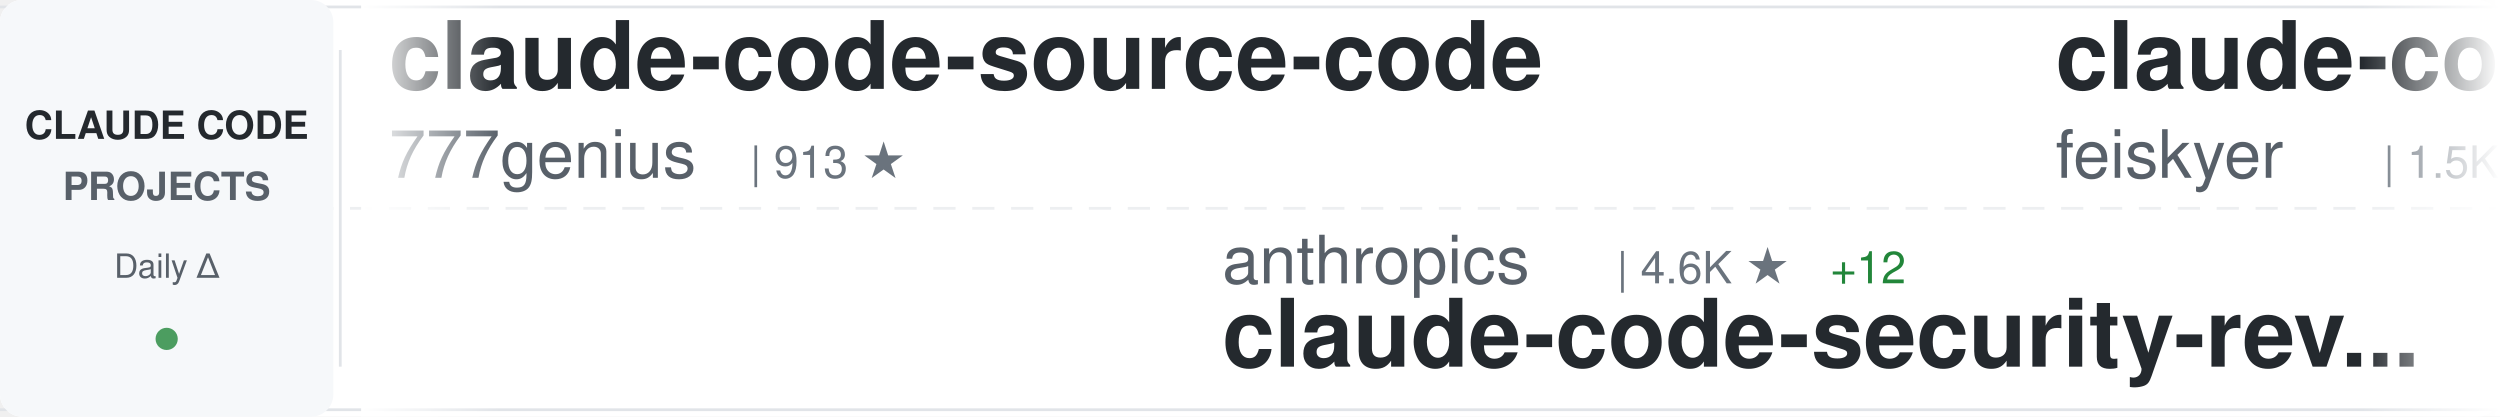
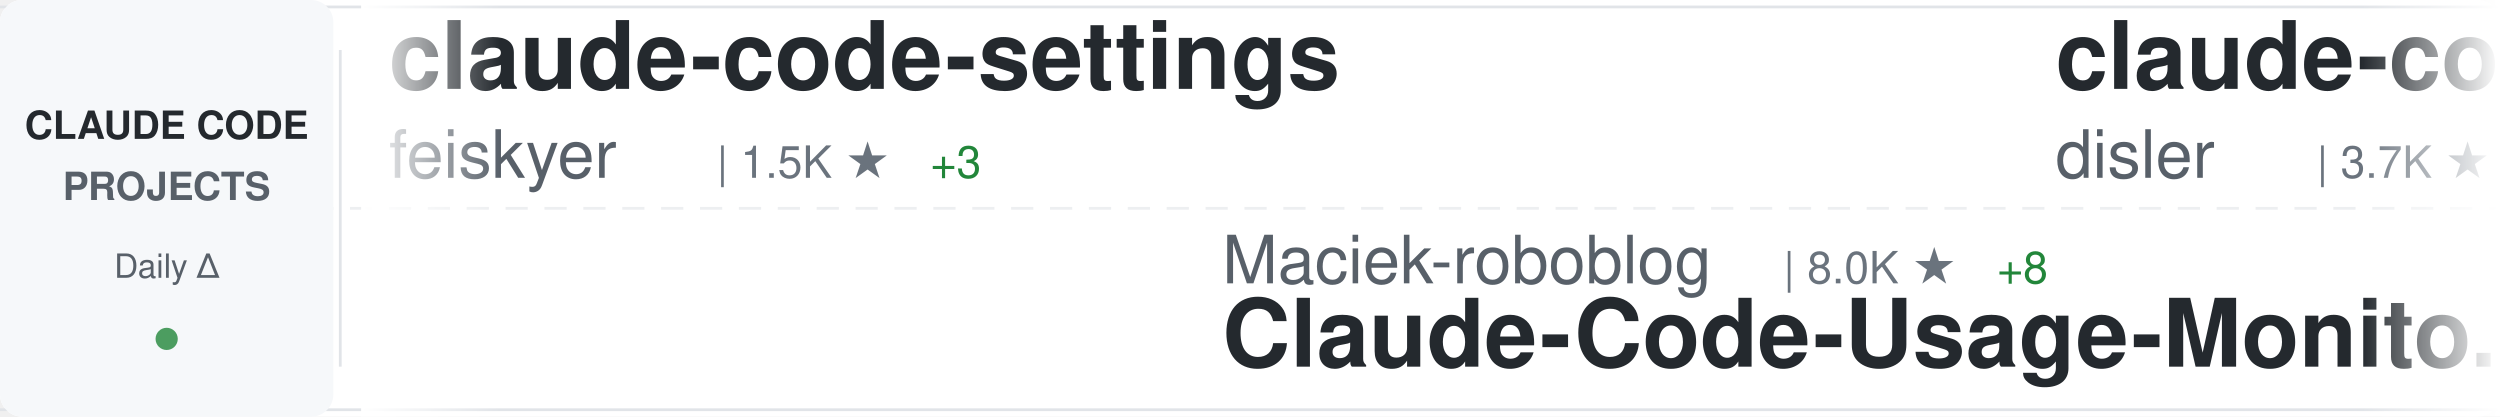
<svg xmlns="http://www.w3.org/2000/svg" width="900" height="150">
  <defs>
    <linearGradient id="awesomeLeftFade" x1="0%" y1="0%" x2="100%" y2="0%">
      <stop offset="0%" style="stop-color:#ffffff;stop-opacity:1" />
      <stop offset="100%" style="stop-color:#ffffff;stop-opacity:0" />
    </linearGradient>
    <linearGradient id="awesomeRightFade" x1="0%" y1="0%" x2="100%" y2="0%">
      <stop offset="0%" style="stop-color:#ffffff;stop-opacity:0" />
      <stop offset="100%" style="stop-color:#ffffff;stop-opacity:1" />
    </linearGradient>
  </defs>
  <rect width="900" height="150" fill="#ffffff" rx="8" />
  <rect x="0" y="2" width="900" height="1" fill="#e1e4e8" />
  <rect x="0" y="147" width="900" height="1" fill="#e1e4e8" />
  <line x1="0" y1="75" x2="900" y2="75" stroke="#e1e4e8" stroke-width="1" stroke-dasharray="8 6" opacity="0.6" />
  <rect x="0" y="0" width="120" height="150" fill="#f6f8fa" rx="8" />
  <text x="60" y="50" font-family="-apple-system, BlinkMacSystemFont, 'Segoe UI', Helvetica, Arial, sans-serif" font-size="14" font-weight="600" fill="#24292e" text-anchor="middle">CLAUDE CODE</text>
  <text x="60" y="72" font-family="-apple-system, BlinkMacSystemFont, 'Segoe UI', Helvetica, Arial, sans-serif" font-size="14" font-weight="600" fill="#586069" text-anchor="middle">PROJECTS</text>
  <text x="60" y="100" font-family="-apple-system, BlinkMacSystemFont, 'Segoe UI', Helvetica, Arial, sans-serif" font-size="12" font-weight="500" fill="#586069" text-anchor="middle">Daily Δ</text>
  <circle cx="60" cy="122" r="4" fill="#22863a" opacity="0.8" />
  <rect x="122" y="18" width="1" height="114" fill="#e1e4e8" />
  <clipPath id="awesomeTickerClip">
    <rect x="130" y="0" width="770" height="150" />
  </clipPath>
  <g clip-path="url(#awesomeTickerClip)">
    <g id="awesomeTickerItems">
      <animateTransform attributeName="transform" attributeType="XML" type="translate" from="0 0" to="-3000 0" dur="54s" repeatCount="indefinite" />
      <g transform="translate(0, 0)">
-         <text x="140" y="32" font-family="-apple-system, BlinkMacSystemFont, 'Segoe UI', Helvetica, Arial, sans-serif" font-size="34" font-weight="600" fill="#24292e">claude-code-source-code</text>
-         <text x="140" y="64" font-family="-apple-system, BlinkMacSystemFont, 'Segoe UI', Helvetica, Arial, sans-serif" font-size="24" font-weight="400" fill="#586069">777genius</text>
-         <text x="270" y="64" font-family="-apple-system, BlinkMacSystemFont, 'Segoe UI', Helvetica, Arial, sans-serif" font-size="16" font-weight="500" fill="#6a737d">| 913 ★</text>
-       </g>
-       <g transform="translate(300, 0)">
-         <text x="140" y="102" font-family="-apple-system, BlinkMacSystemFont, 'Segoe UI', Helvetica, Arial, sans-serif" font-size="24" font-weight="400" fill="#586069">anthropics</text>
-         <text x="282" y="102" font-family="-apple-system, BlinkMacSystemFont, 'Segoe UI', Helvetica, Arial, sans-serif" font-size="16" font-weight="500" fill="#6a737d">| 4.6K ★</text>
-         <text x="359" y="102" font-family="-apple-system, BlinkMacSystemFont, 'Segoe UI', Helvetica, Arial, sans-serif" font-size="16" font-weight="500" fill="#22863a"> +12</text>
-         <text x="140" y="132" font-family="-apple-system, BlinkMacSystemFont, 'Segoe UI', Helvetica, Arial, sans-serif" font-size="34" font-weight="600" fill="#24292e">claude-code-security-rev...</text>
-       </g>
-       <g transform="translate(600, 0)">
        <text x="140" y="32" font-family="-apple-system, BlinkMacSystemFont, 'Segoe UI', Helvetica, Arial, sans-serif" font-size="34" font-weight="600" fill="#24292e">claude-code-settings</text>
        <text x="140" y="64" font-family="-apple-system, BlinkMacSystemFont, 'Segoe UI', Helvetica, Arial, sans-serif" font-size="24" font-weight="400" fill="#586069">feiskyer</text>
        <text x="258" y="64" font-family="-apple-system, BlinkMacSystemFont, 'Segoe UI', Helvetica, Arial, sans-serif" font-size="16" font-weight="500" fill="#6a737d">| 1.5K ★</text>
        <text x="335" y="64" font-family="-apple-system, BlinkMacSystemFont, 'Segoe UI', Helvetica, Arial, sans-serif" font-size="16" font-weight="500" fill="#22863a"> +3</text>
      </g>
+       <g transform="translate(300, 0)">
+         <text x="140" y="102" font-family="-apple-system, BlinkMacSystemFont, 'Segoe UI', Helvetica, Arial, sans-serif" font-size="24" font-weight="400" fill="#586069">Maciek-roboblog</text>
+         <text x="342" y="102" font-family="-apple-system, BlinkMacSystemFont, 'Segoe UI', Helvetica, Arial, sans-serif" font-size="16" font-weight="500" fill="#6a737d">| 8.0K ★</text>
+         <text x="419" y="102" font-family="-apple-system, BlinkMacSystemFont, 'Segoe UI', Helvetica, Arial, sans-serif" font-size="16" font-weight="500" fill="#22863a"> +8</text>
+         <text x="140" y="132" font-family="-apple-system, BlinkMacSystemFont, 'Segoe UI', Helvetica, Arial, sans-serif" font-size="34" font-weight="600" fill="#24292e">Claude-Code-Usage-Monito...</text>
+       </g>
+       <g transform="translate(600, 0)">
+         <text x="140" y="32" font-family="-apple-system, BlinkMacSystemFont, 'Segoe UI', Helvetica, Arial, sans-serif" font-size="34" font-weight="600" fill="#24292e">claude-code-hooks-master...</text>
+         <text x="140" y="64" font-family="-apple-system, BlinkMacSystemFont, 'Segoe UI', Helvetica, Arial, sans-serif" font-size="24" font-weight="400" fill="#586069">disler</text>
+         <text x="234" y="64" font-family="-apple-system, BlinkMacSystemFont, 'Segoe UI', Helvetica, Arial, sans-serif" font-size="16" font-weight="500" fill="#6a737d">| 3.7K ★</text>
+         <text x="311" y="64" font-family="-apple-system, BlinkMacSystemFont, 'Segoe UI', Helvetica, Arial, sans-serif" font-size="16" font-weight="500" fill="#22863a"> +5</text>
+       </g>
      <g transform="translate(900, 0)">
-         <text x="140" y="102" font-family="-apple-system, BlinkMacSystemFont, 'Segoe UI', Helvetica, Arial, sans-serif" font-size="24" font-weight="400" fill="#586069">LING71671</text>
-         <text x="270" y="102" font-family="-apple-system, BlinkMacSystemFont, 'Segoe UI', Helvetica, Arial, sans-serif" font-size="16" font-weight="500" fill="#6a737d">| 840 ★</text>
-         <text x="338" y="102" font-family="-apple-system, BlinkMacSystemFont, 'Segoe UI', Helvetica, Arial, sans-serif" font-size="16" font-weight="500" fill="#22863a"> +2</text>
-         <text x="140" y="132" font-family="-apple-system, BlinkMacSystemFont, 'Segoe UI', Helvetica, Arial, sans-serif" font-size="34" font-weight="600" fill="#24292e">Open-ClaudeCode</text>
+         <text x="140" y="102" font-family="-apple-system, BlinkMacSystemFont, 'Segoe UI', Helvetica, Arial, sans-serif" font-size="24" font-weight="400" fill="#586069">frankbria</text>
+         <text x="270" y="102" font-family="-apple-system, BlinkMacSystemFont, 'Segoe UI', Helvetica, Arial, sans-serif" font-size="16" font-weight="500" fill="#6a737d">| 9.2K ★</text>
+         <text x="347" y="102" font-family="-apple-system, BlinkMacSystemFont, 'Segoe UI', Helvetica, Arial, sans-serif" font-size="16" font-weight="500" fill="#22863a"> +10</text>
+         <text x="140" y="132" font-family="-apple-system, BlinkMacSystemFont, 'Segoe UI', Helvetica, Arial, sans-serif" font-size="34" font-weight="600" fill="#24292e">ralph-claude-code</text>
      </g>
      <g transform="translate(1200, 0)">
-         <text x="140" y="32" font-family="-apple-system, BlinkMacSystemFont, 'Segoe UI', Helvetica, Arial, sans-serif" font-size="34" font-weight="600" fill="#24292e">Claude-Code-Source-Study</text>
-         <text x="140" y="64" font-family="-apple-system, BlinkMacSystemFont, 'Segoe UI', Helvetica, Arial, sans-serif" font-size="24" font-weight="400" fill="#586069">luyao618</text>
-         <text x="258" y="64" font-family="-apple-system, BlinkMacSystemFont, 'Segoe UI', Helvetica, Arial, sans-serif" font-size="16" font-weight="500" fill="#6a737d">| 1.4K ★</text>
-         <text x="335" y="64" font-family="-apple-system, BlinkMacSystemFont, 'Segoe UI', Helvetica, Arial, sans-serif" font-size="16" font-weight="500" fill="#22863a"> +4</text>
+         <text x="140" y="32" font-family="-apple-system, BlinkMacSystemFont, 'Segoe UI', Helvetica, Arial, sans-serif" font-size="34" font-weight="600" fill="#24292e">cc-switch</text>
+         <text x="140" y="64" font-family="-apple-system, BlinkMacSystemFont, 'Segoe UI', Helvetica, Arial, sans-serif" font-size="24" font-weight="400" fill="#586069">farion1231</text>
+         <text x="282" y="64" font-family="-apple-system, BlinkMacSystemFont, 'Segoe UI', Helvetica, Arial, sans-serif" font-size="16" font-weight="500" fill="#6a737d">| 74.5K ★</text>
+         <text x="368" y="64" font-family="-apple-system, BlinkMacSystemFont, 'Segoe UI', Helvetica, Arial, sans-serif" font-size="16" font-weight="500" fill="#22863a"> +1.1K</text>
      </g>
      <g transform="translate(1500, 0)">
-         <text x="140" y="102" font-family="-apple-system, BlinkMacSystemFont, 'Segoe UI', Helvetica, Arial, sans-serif" font-size="24" font-weight="400" fill="#586069">affaan-m</text>
-         <text x="258" y="102" font-family="-apple-system, BlinkMacSystemFont, 'Segoe UI', Helvetica, Arial, sans-serif" font-size="16" font-weight="500" fill="#6a737d">| 186.4K ★</text>
-         <text x="353" y="102" font-family="-apple-system, BlinkMacSystemFont, 'Segoe UI', Helvetica, Arial, sans-serif" font-size="16" font-weight="500" fill="#22863a"> +977</text>
-         <text x="140" y="132" font-family="-apple-system, BlinkMacSystemFont, 'Segoe UI', Helvetica, Arial, sans-serif" font-size="34" font-weight="600" fill="#24292e">everything-claude-code</text>
+         <text x="140" y="102" font-family="-apple-system, BlinkMacSystemFont, 'Segoe UI', Helvetica, Arial, sans-serif" font-size="24" font-weight="400" fill="#586069">shanraisshan</text>
+         <text x="306" y="102" font-family="-apple-system, BlinkMacSystemFont, 'Segoe UI', Helvetica, Arial, sans-serif" font-size="16" font-weight="500" fill="#6a737d">| 53.6K ★</text>
+         <text x="392" y="102" font-family="-apple-system, BlinkMacSystemFont, 'Segoe UI', Helvetica, Arial, sans-serif" font-size="16" font-weight="500" fill="#22863a"> +159</text>
+         <text x="140" y="132" font-family="-apple-system, BlinkMacSystemFont, 'Segoe UI', Helvetica, Arial, sans-serif" font-size="34" font-weight="600" fill="#24292e">claude-code-best-practic...</text>
      </g>
      <g transform="translate(1800, 0)">
-         <text x="140" y="32" font-family="-apple-system, BlinkMacSystemFont, 'Segoe UI', Helvetica, Arial, sans-serif" font-size="34" font-weight="600" fill="#24292e">claude-code-workflows</text>
-         <text x="140" y="64" font-family="-apple-system, BlinkMacSystemFont, 'Segoe UI', Helvetica, Arial, sans-serif" font-size="24" font-weight="400" fill="#586069">OneRedOak</text>
-         <text x="270" y="64" font-family="-apple-system, BlinkMacSystemFont, 'Segoe UI', Helvetica, Arial, sans-serif" font-size="16" font-weight="500" fill="#6a737d">| 3.8K ★</text>
-         <text x="347" y="64" font-family="-apple-system, BlinkMacSystemFont, 'Segoe UI', Helvetica, Arial, sans-serif" font-size="16" font-weight="500" fill="#22863a"> +1</text>
+         <text x="140" y="32" font-family="-apple-system, BlinkMacSystemFont, 'Segoe UI', Helvetica, Arial, sans-serif" font-size="34" font-weight="600" fill="#24292e">nanoclaw</text>
+         <text x="140" y="64" font-family="-apple-system, BlinkMacSystemFont, 'Segoe UI', Helvetica, Arial, sans-serif" font-size="24" font-weight="400" fill="#586069">nanocoai</text>
+         <text x="258" y="64" font-family="-apple-system, BlinkMacSystemFont, 'Segoe UI', Helvetica, Arial, sans-serif" font-size="16" font-weight="500" fill="#6a737d">| 29.0K ★</text>
+         <text x="344" y="64" font-family="-apple-system, BlinkMacSystemFont, 'Segoe UI', Helvetica, Arial, sans-serif" font-size="16" font-weight="500" fill="#22863a"> +53</text>
      </g>
      <g transform="translate(2100, 0)">
-         <text x="140" y="102" font-family="-apple-system, BlinkMacSystemFont, 'Segoe UI', Helvetica, Arial, sans-serif" font-size="24" font-weight="400" fill="#586069">ChrisWiles</text>
-         <text x="282" y="102" font-family="-apple-system, BlinkMacSystemFont, 'Segoe UI', Helvetica, Arial, sans-serif" font-size="16" font-weight="500" fill="#6a737d">| 5.9K ★</text>
-         <text x="359" y="102" font-family="-apple-system, BlinkMacSystemFont, 'Segoe UI', Helvetica, Arial, sans-serif" font-size="16" font-weight="500" fill="#22863a"> +2</text>
-         <text x="140" y="132" font-family="-apple-system, BlinkMacSystemFont, 'Segoe UI', Helvetica, Arial, sans-serif" font-size="34" font-weight="600" fill="#24292e">claude-code-showcase</text>
+         <text x="140" y="102" font-family="-apple-system, BlinkMacSystemFont, 'Segoe UI', Helvetica, Arial, sans-serif" font-size="24" font-weight="400" fill="#586069">andrew-kramer-inno</text>
+         <text x="378" y="102" font-family="-apple-system, BlinkMacSystemFont, 'Segoe UI', Helvetica, Arial, sans-serif" font-size="16" font-weight="500" fill="#6a737d">| 589 ★</text>
+         <text x="140" y="132" font-family="-apple-system, BlinkMacSystemFont, 'Segoe UI', Helvetica, Arial, sans-serif" font-size="34" font-weight="600" fill="#24292e">claude-code-source-build</text>
      </g>
      <g transform="translate(2400, 0)">
-         <text x="140" y="32" font-family="-apple-system, BlinkMacSystemFont, 'Segoe UI', Helvetica, Arial, sans-serif" font-size="34" font-weight="600" fill="#24292e">claude-code-analysis</text>
-         <text x="140" y="64" font-family="-apple-system, BlinkMacSystemFont, 'Segoe UI', Helvetica, Arial, sans-serif" font-size="24" font-weight="400" fill="#586069">liuup</text>
-         <text x="222" y="64" font-family="-apple-system, BlinkMacSystemFont, 'Segoe UI', Helvetica, Arial, sans-serif" font-size="16" font-weight="500" fill="#6a737d">| 2.6K ★</text>
-         <text x="299" y="64" font-family="-apple-system, BlinkMacSystemFont, 'Segoe UI', Helvetica, Arial, sans-serif" font-size="16" font-weight="500" fill="#22863a"> +22</text>
+         <text x="140" y="32" font-family="-apple-system, BlinkMacSystemFont, 'Segoe UI', Helvetica, Arial, sans-serif" font-size="34" font-weight="600" fill="#24292e">agents</text>
+         <text x="140" y="64" font-family="-apple-system, BlinkMacSystemFont, 'Segoe UI', Helvetica, Arial, sans-serif" font-size="24" font-weight="400" fill="#586069">wshobson</text>
+         <text x="258" y="64" font-family="-apple-system, BlinkMacSystemFont, 'Segoe UI', Helvetica, Arial, sans-serif" font-size="16" font-weight="500" fill="#6a737d">| 35.6K ★</text>
+         <text x="344" y="64" font-family="-apple-system, BlinkMacSystemFont, 'Segoe UI', Helvetica, Arial, sans-serif" font-size="16" font-weight="500" fill="#22863a"> +60</text>
      </g>
      <g transform="translate(2700, 0)">
-         <text x="140" y="102" font-family="-apple-system, BlinkMacSystemFont, 'Segoe UI', Helvetica, Arial, sans-serif" font-size="24" font-weight="400" fill="#586069">zebbern</text>
-         <text x="246" y="102" font-family="-apple-system, BlinkMacSystemFont, 'Segoe UI', Helvetica, Arial, sans-serif" font-size="16" font-weight="500" fill="#6a737d">| 4.1K ★</text>
-         <text x="323" y="102" font-family="-apple-system, BlinkMacSystemFont, 'Segoe UI', Helvetica, Arial, sans-serif" font-size="16" font-weight="500" fill="#22863a"> +8</text>
-         <text x="140" y="132" font-family="-apple-system, BlinkMacSystemFont, 'Segoe UI', Helvetica, Arial, sans-serif" font-size="34" font-weight="600" fill="#24292e">claude-code-guide</text>
+         <text x="140" y="102" font-family="-apple-system, BlinkMacSystemFont, 'Segoe UI', Helvetica, Arial, sans-serif" font-size="24" font-weight="400" fill="#586069">JrCx7scC</text>
+         <text x="258" y="102" font-family="-apple-system, BlinkMacSystemFont, 'Segoe UI', Helvetica, Arial, sans-serif" font-size="16" font-weight="500" fill="#6a737d">| 368 ★</text>
+         <text x="140" y="132" font-family="-apple-system, BlinkMacSystemFont, 'Segoe UI', Helvetica, Arial, sans-serif" font-size="34" font-weight="600" fill="#24292e">claude-code-source</text>
      </g>
      <g transform="translate(3000, 0)">
-         <text x="140" y="32" font-family="-apple-system, BlinkMacSystemFont, 'Segoe UI', Helvetica, Arial, sans-serif" font-size="34" font-weight="600" fill="#24292e">claude-code-source-code</text>
-         <text x="140" y="64" font-family="-apple-system, BlinkMacSystemFont, 'Segoe UI', Helvetica, Arial, sans-serif" font-size="24" font-weight="400" fill="#586069">777genius</text>
-         <text x="270" y="64" font-family="-apple-system, BlinkMacSystemFont, 'Segoe UI', Helvetica, Arial, sans-serif" font-size="16" font-weight="500" fill="#6a737d">| 913 ★</text>
-       </g>
-       <g transform="translate(3300, 0)">
-         <text x="140" y="102" font-family="-apple-system, BlinkMacSystemFont, 'Segoe UI', Helvetica, Arial, sans-serif" font-size="24" font-weight="400" fill="#586069">anthropics</text>
-         <text x="282" y="102" font-family="-apple-system, BlinkMacSystemFont, 'Segoe UI', Helvetica, Arial, sans-serif" font-size="16" font-weight="500" fill="#6a737d">| 4.6K ★</text>
-         <text x="359" y="102" font-family="-apple-system, BlinkMacSystemFont, 'Segoe UI', Helvetica, Arial, sans-serif" font-size="16" font-weight="500" fill="#22863a"> +12</text>
-         <text x="140" y="132" font-family="-apple-system, BlinkMacSystemFont, 'Segoe UI', Helvetica, Arial, sans-serif" font-size="34" font-weight="600" fill="#24292e">claude-code-security-rev...</text>
-       </g>
-       <g transform="translate(3600, 0)">
        <text x="140" y="32" font-family="-apple-system, BlinkMacSystemFont, 'Segoe UI', Helvetica, Arial, sans-serif" font-size="34" font-weight="600" fill="#24292e">claude-code-settings</text>
        <text x="140" y="64" font-family="-apple-system, BlinkMacSystemFont, 'Segoe UI', Helvetica, Arial, sans-serif" font-size="24" font-weight="400" fill="#586069">feiskyer</text>
        <text x="258" y="64" font-family="-apple-system, BlinkMacSystemFont, 'Segoe UI', Helvetica, Arial, sans-serif" font-size="16" font-weight="500" fill="#6a737d">| 1.5K ★</text>
        <text x="335" y="64" font-family="-apple-system, BlinkMacSystemFont, 'Segoe UI', Helvetica, Arial, sans-serif" font-size="16" font-weight="500" fill="#22863a"> +3</text>
      </g>
+       <g transform="translate(3300, 0)">
+         <text x="140" y="102" font-family="-apple-system, BlinkMacSystemFont, 'Segoe UI', Helvetica, Arial, sans-serif" font-size="24" font-weight="400" fill="#586069">Maciek-roboblog</text>
+         <text x="342" y="102" font-family="-apple-system, BlinkMacSystemFont, 'Segoe UI', Helvetica, Arial, sans-serif" font-size="16" font-weight="500" fill="#6a737d">| 8.0K ★</text>
+         <text x="419" y="102" font-family="-apple-system, BlinkMacSystemFont, 'Segoe UI', Helvetica, Arial, sans-serif" font-size="16" font-weight="500" fill="#22863a"> +8</text>
+         <text x="140" y="132" font-family="-apple-system, BlinkMacSystemFont, 'Segoe UI', Helvetica, Arial, sans-serif" font-size="34" font-weight="600" fill="#24292e">Claude-Code-Usage-Monito...</text>
+       </g>
+       <g transform="translate(3600, 0)">
+         <text x="140" y="32" font-family="-apple-system, BlinkMacSystemFont, 'Segoe UI', Helvetica, Arial, sans-serif" font-size="34" font-weight="600" fill="#24292e">claude-code-hooks-master...</text>
+         <text x="140" y="64" font-family="-apple-system, BlinkMacSystemFont, 'Segoe UI', Helvetica, Arial, sans-serif" font-size="24" font-weight="400" fill="#586069">disler</text>
+         <text x="234" y="64" font-family="-apple-system, BlinkMacSystemFont, 'Segoe UI', Helvetica, Arial, sans-serif" font-size="16" font-weight="500" fill="#6a737d">| 3.7K ★</text>
+         <text x="311" y="64" font-family="-apple-system, BlinkMacSystemFont, 'Segoe UI', Helvetica, Arial, sans-serif" font-size="16" font-weight="500" fill="#22863a"> +5</text>
+       </g>
      <g transform="translate(3900, 0)">
-         <text x="140" y="102" font-family="-apple-system, BlinkMacSystemFont, 'Segoe UI', Helvetica, Arial, sans-serif" font-size="24" font-weight="400" fill="#586069">LING71671</text>
-         <text x="270" y="102" font-family="-apple-system, BlinkMacSystemFont, 'Segoe UI', Helvetica, Arial, sans-serif" font-size="16" font-weight="500" fill="#6a737d">| 840 ★</text>
-         <text x="338" y="102" font-family="-apple-system, BlinkMacSystemFont, 'Segoe UI', Helvetica, Arial, sans-serif" font-size="16" font-weight="500" fill="#22863a"> +2</text>
-         <text x="140" y="132" font-family="-apple-system, BlinkMacSystemFont, 'Segoe UI', Helvetica, Arial, sans-serif" font-size="34" font-weight="600" fill="#24292e">Open-ClaudeCode</text>
+         <text x="140" y="102" font-family="-apple-system, BlinkMacSystemFont, 'Segoe UI', Helvetica, Arial, sans-serif" font-size="24" font-weight="400" fill="#586069">frankbria</text>
+         <text x="270" y="102" font-family="-apple-system, BlinkMacSystemFont, 'Segoe UI', Helvetica, Arial, sans-serif" font-size="16" font-weight="500" fill="#6a737d">| 9.2K ★</text>
+         <text x="347" y="102" font-family="-apple-system, BlinkMacSystemFont, 'Segoe UI', Helvetica, Arial, sans-serif" font-size="16" font-weight="500" fill="#22863a"> +10</text>
+         <text x="140" y="132" font-family="-apple-system, BlinkMacSystemFont, 'Segoe UI', Helvetica, Arial, sans-serif" font-size="34" font-weight="600" fill="#24292e">ralph-claude-code</text>
      </g>
    </g>
  </g>
  <rect x="130" y="0" width="50" height="150" fill="url(#awesomeLeftFade)" />
  <rect x="850" y="0" width="50" height="150" fill="url(#awesomeRightFade)" />
</svg>
